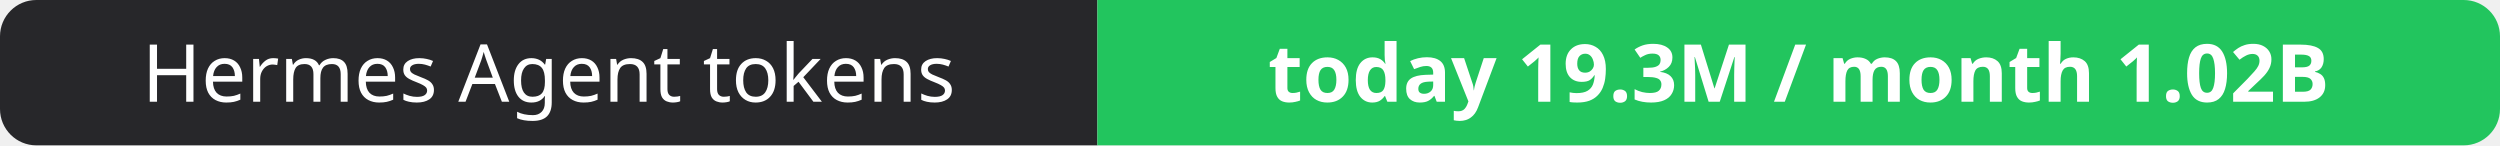
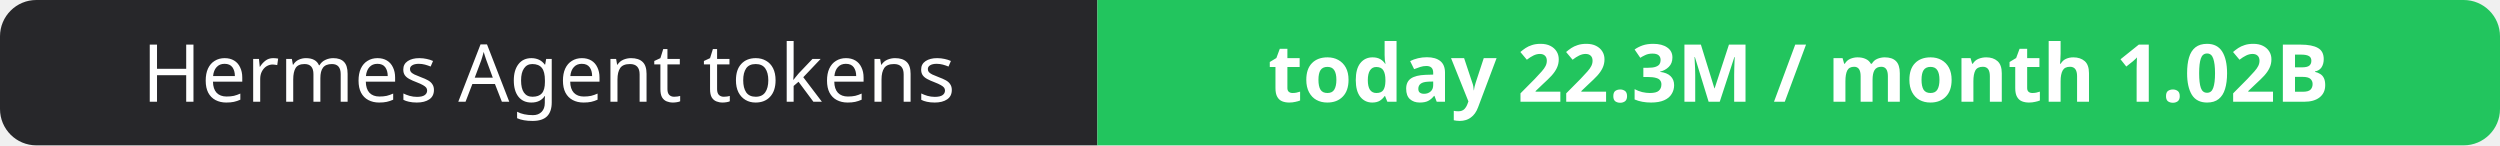
- <svg xmlns="http://www.w3.org/2000/svg" width="344" height="20" role="img" aria-label="Hermes Agent tokens: today 19.3M / month 1.02B">
+ <svg xmlns="http://www.w3.org/2000/svg" width="344" height="20" role="img" aria-label="Hermes Agent tokens: today 22.3M / month 1.02B">
  <clipPath id="r">
    <rect width="344" height="20" rx="5" fill="#fff" />
  </clipPath>
  <g clip-path="url(#r)">
    <rect width="151" height="20" fill="#27272a" />
    <rect x="151" width="193" height="20" fill="#22c55e" />
  </g>
  <g fill="#fff" text-anchor="middle" font-family="Verdana,Geneva,sans-serif" font-size="11">
    <text x="75.5" y="14">Hermes Agent tokens</text>
-     <text x="247.5" y="14" font-weight="700">today 19.3M / month 1.02B</text>
+     <text x="247.5" y="14" font-weight="700">today 22.3M / month 1.02B</text>
  </g>
</svg>
